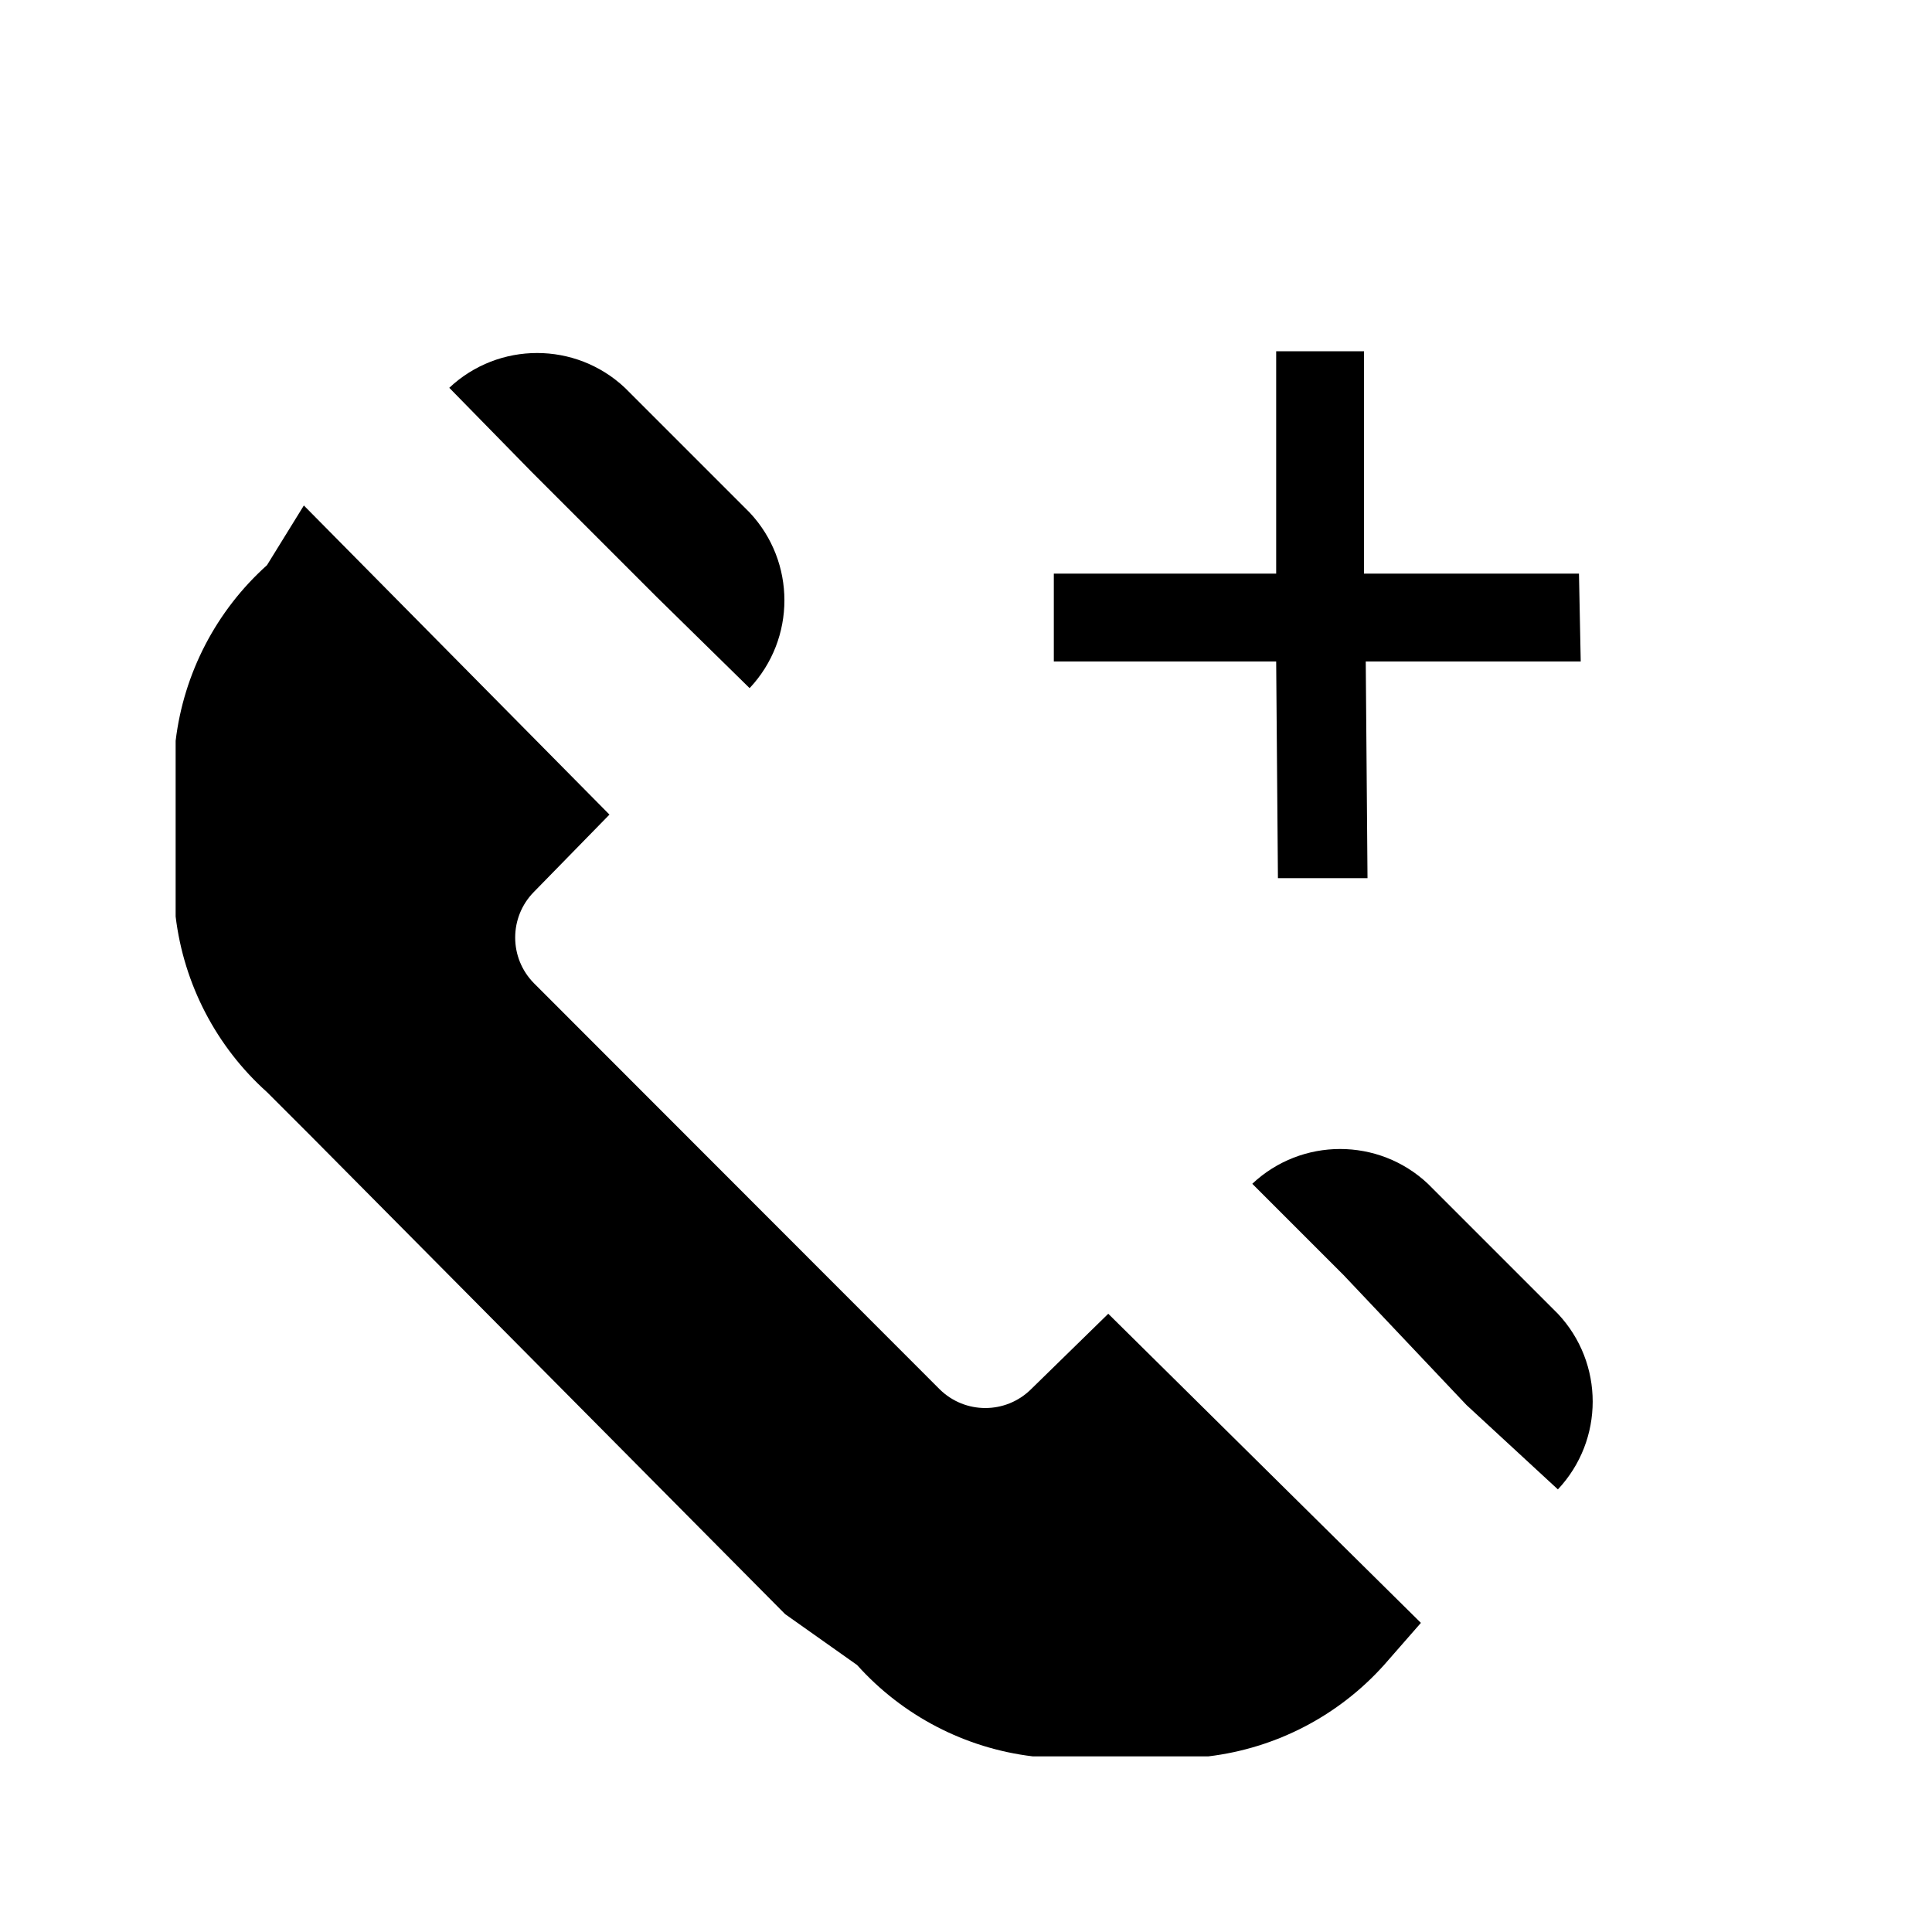
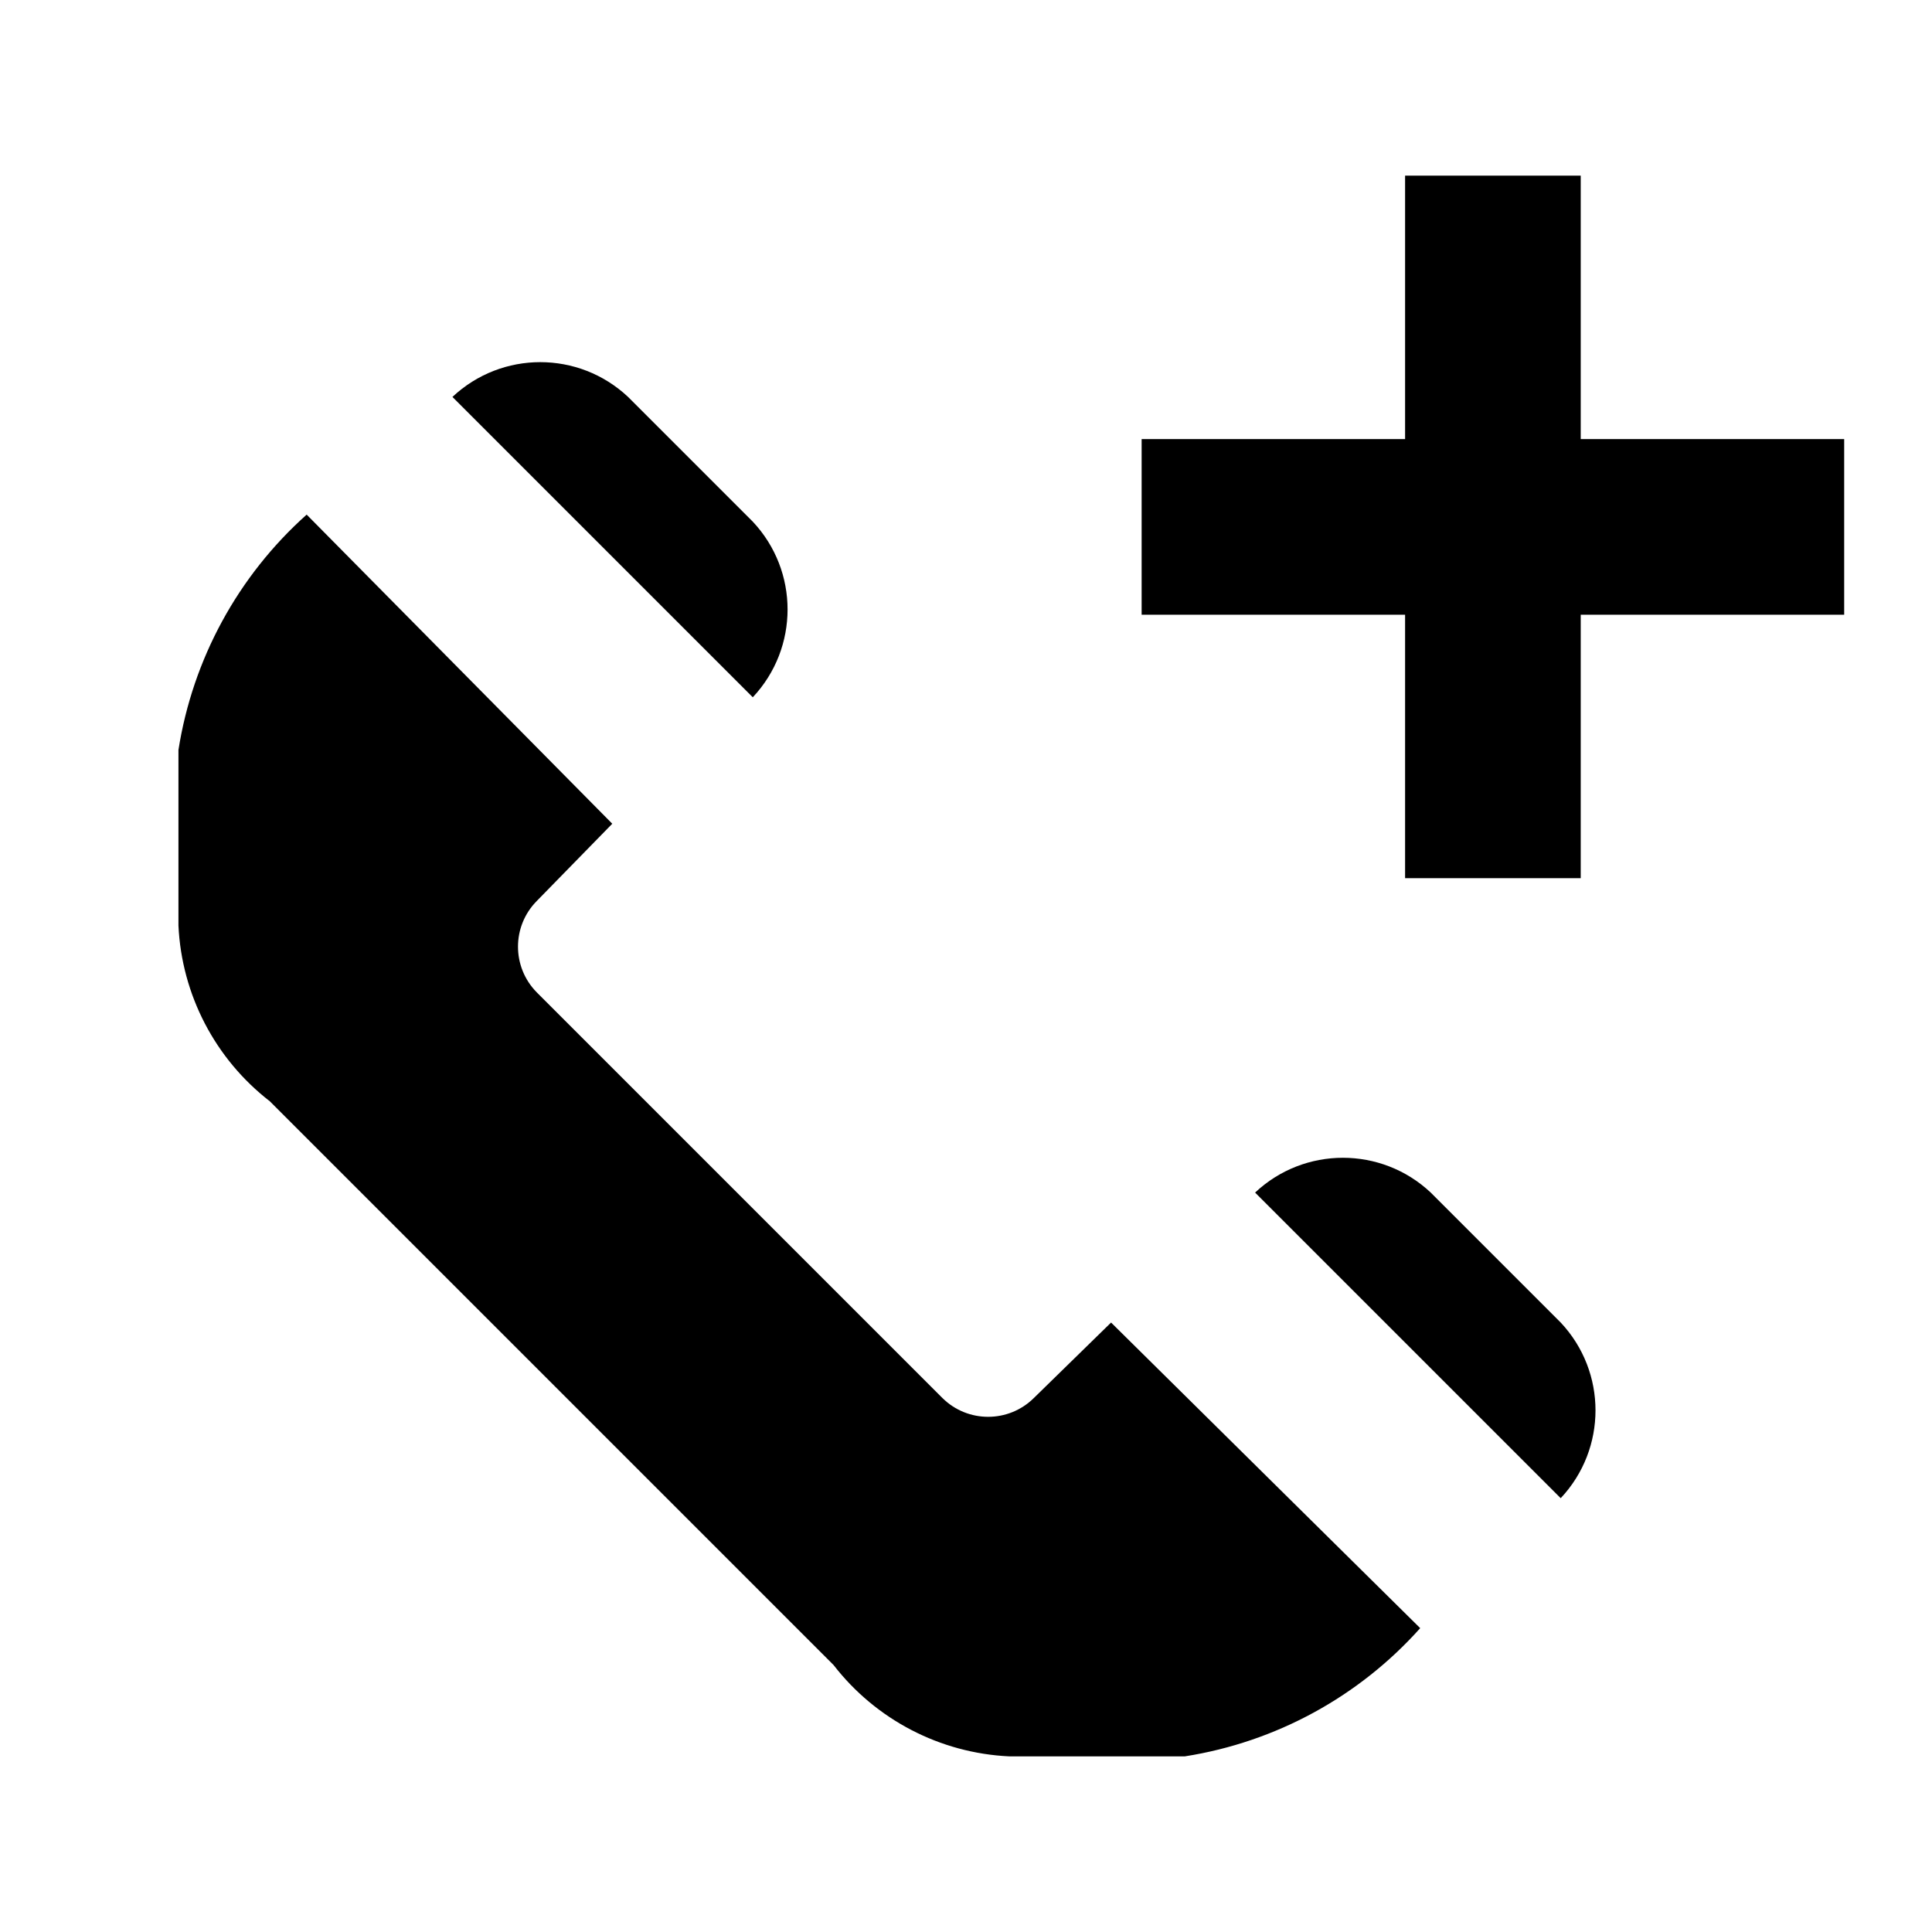
- <svg xmlns="http://www.w3.org/2000/svg" width="11" height="11" viewBox="0 0 11 11">
-   <g id="Layer_8" data-name="Layer 8">
-     <g id="Layer_2" data-name="Layer 2">
-       <path d="M5.35,7.91a.37.37,0,0,0,.52,0l.44-.43L8.09,9.24l-.21.24a1.6,1.6,0,0,1-1,.52h-1a1.6,1.6,0,0,1-1-.52l-.41-.29L1.78,6.478l-.26-.26a1.6,1.6,0,0,1-.52-1v-1a1.6,1.6,0,0,1,.52-1l.21-.34,1.74,1.76-.43.44a.37.37,0,0,0,0,.52Zm3,.09.52.48a.73.73,0,0,0,0-1l-.74-.74a.73.73,0,0,0-1,0l.52.52ZM3.028,2.688l.71.71.53.52a.73.73,0,0,0,0-1l-.71-.71a.73.73,0,0,0-1,0Z" />
-       <path d="M6,3.266H7.266V2h.5V3.266H8.99l.01.5H7.776L7.786,5h-.51l-.01-1.234H6Z" />
-     </g>
-   </g>
+ <svg xmlns="http://www.w3.org/2000/svg" id="Layer_1" data-name="Layer 1" width="11" height="11" viewBox="0 0 11 11">
+   <path d="M8.886,8.53a.73.73,0,0,0,0-1l-.74-.74a.73.73,0,0,0-1,0Zm-4.6-4.56a.73.73,0,0,0,0-1l-.71-.71a.73.73,0,0,0-1,0ZM3.056,5.65l2.31,2.31a.37.37,0,0,0,.52,0l.44-.43,1.76,1.74a2.27,2.27,0,0,1-1.34.73h-1a1.345,1.345,0,0,1-1-.52L1.536,6.27a1.345,1.345,0,0,1-.52-1v-1a2.27,2.27,0,0,1,.73-1.34l1.74,1.76-.43.44a.37.37,0,0,0,0,.52" />
+   <polygon points="8 2.5 6.5 2.5 6.5 3.5 8 3.5 8 5 9 5 9 3.5 10.5 3.5 10.5 2.5 9 2.5 9 1 8 1 8 2.5" />
</svg>
